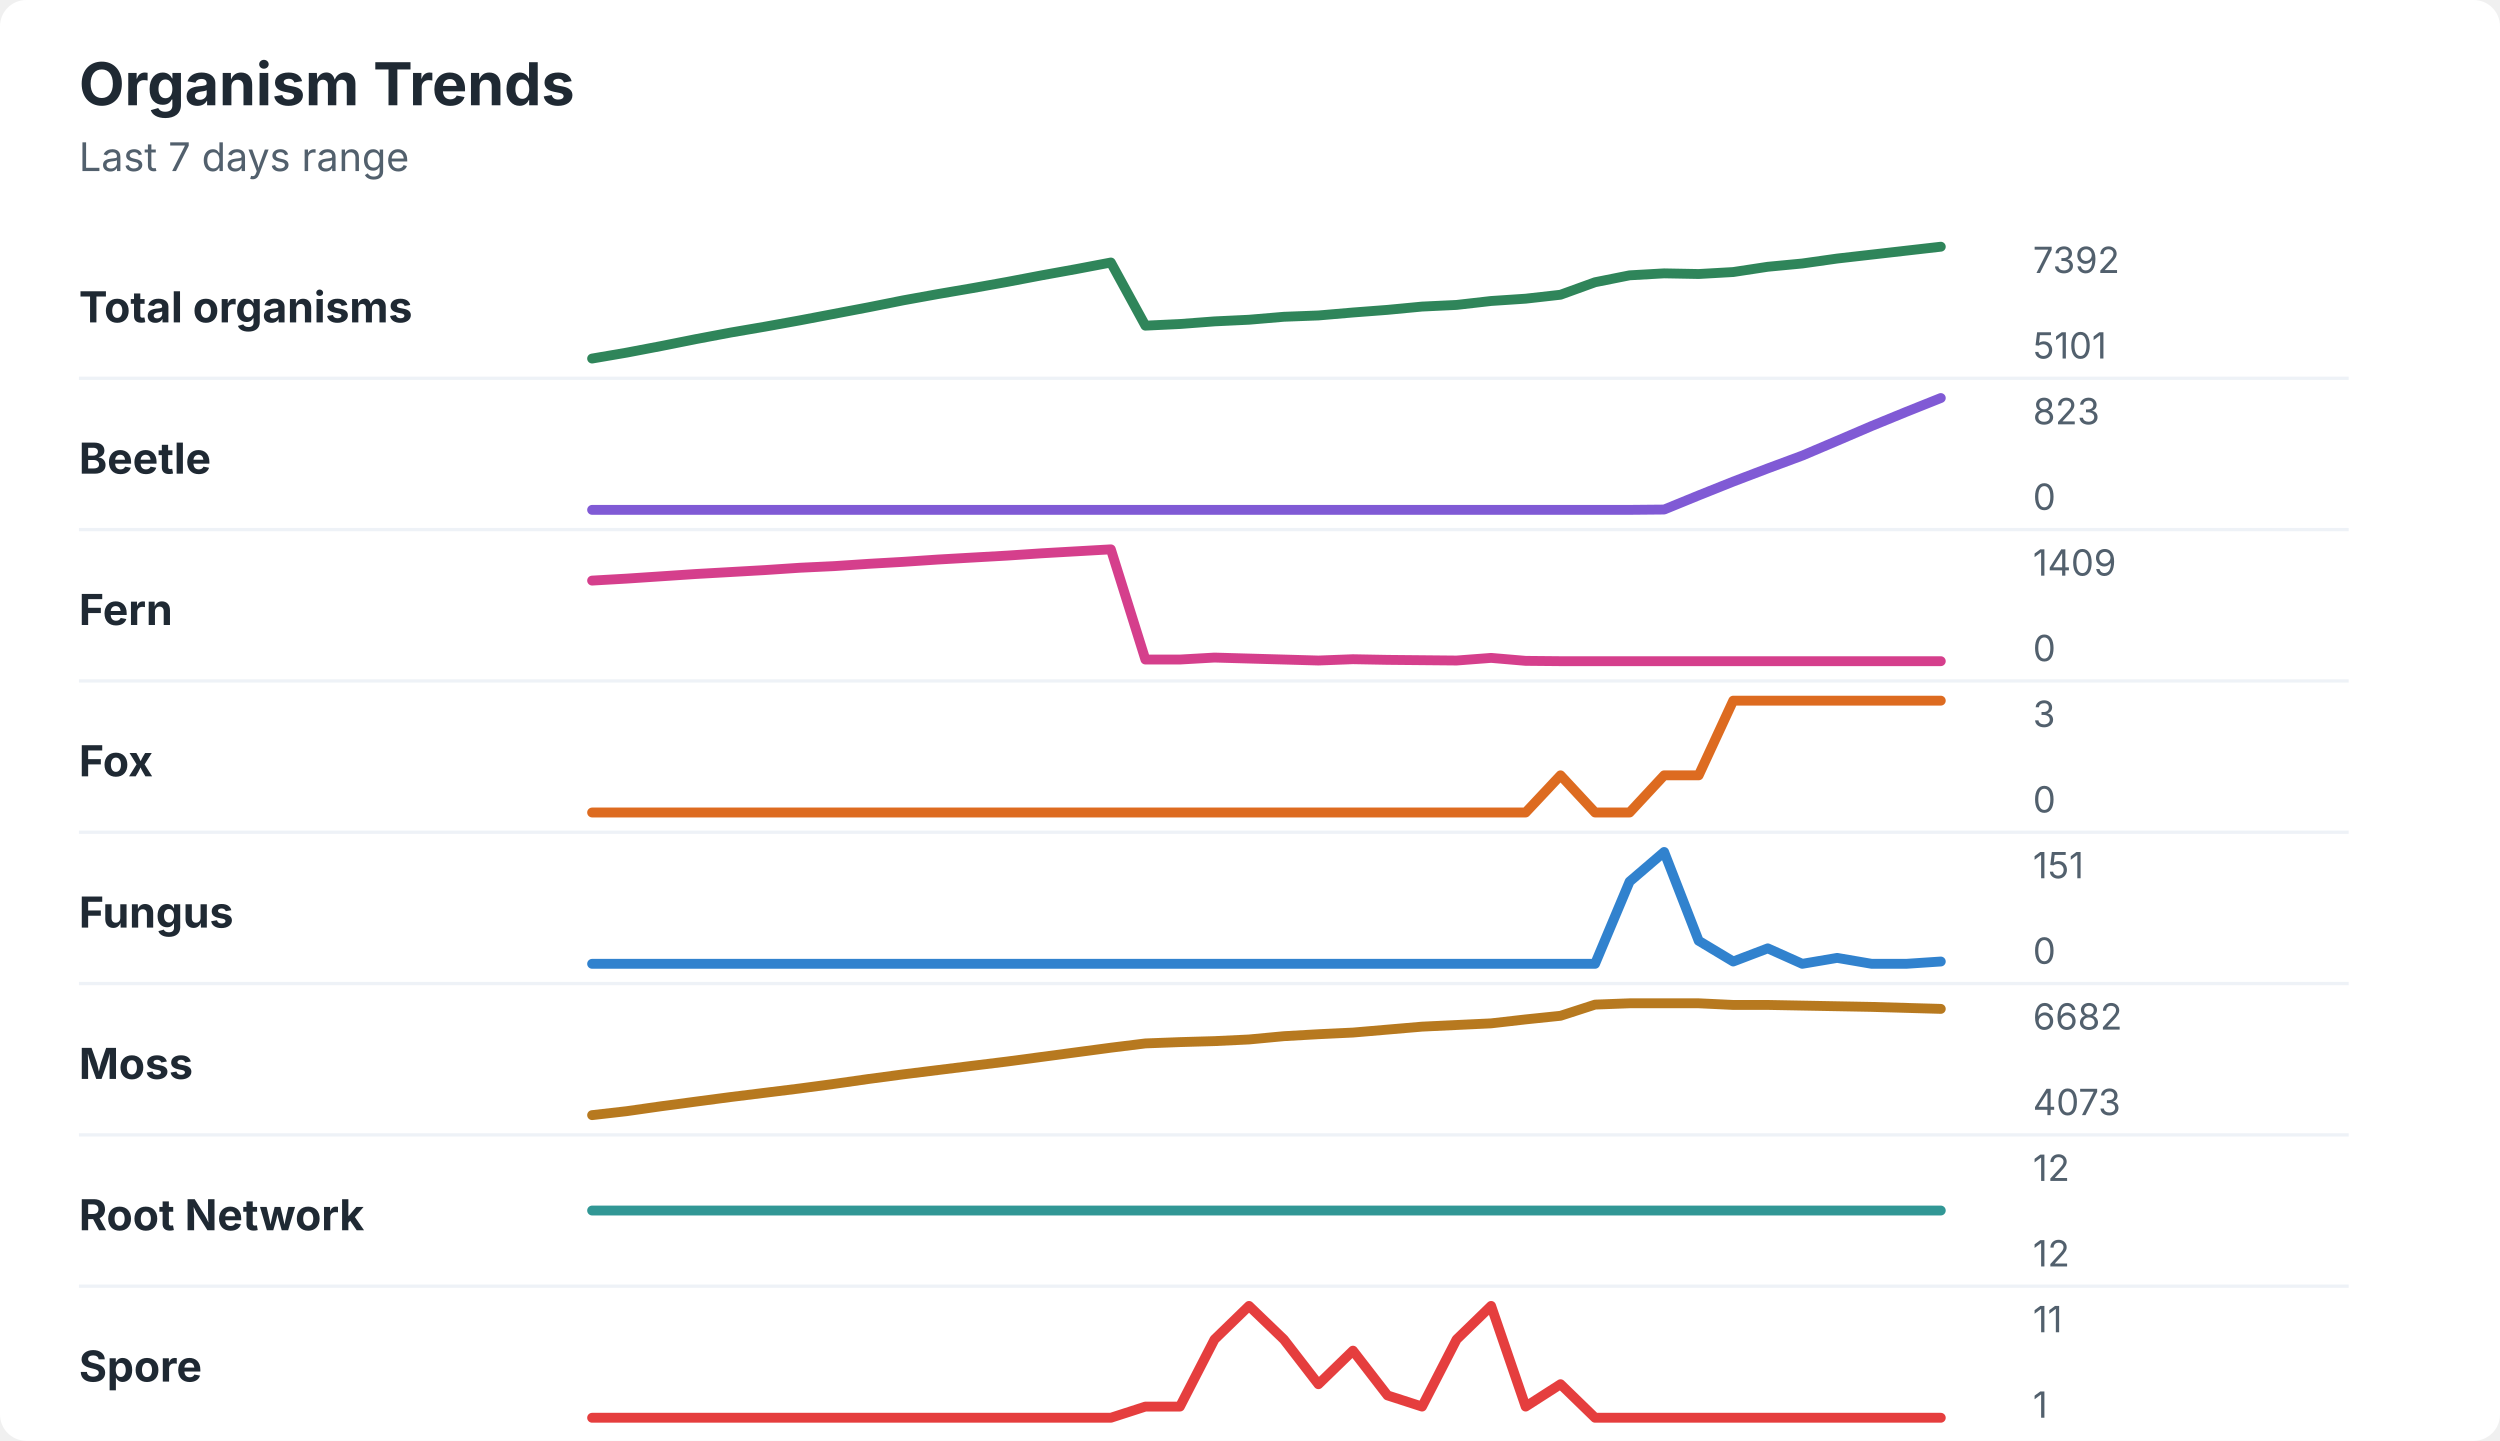
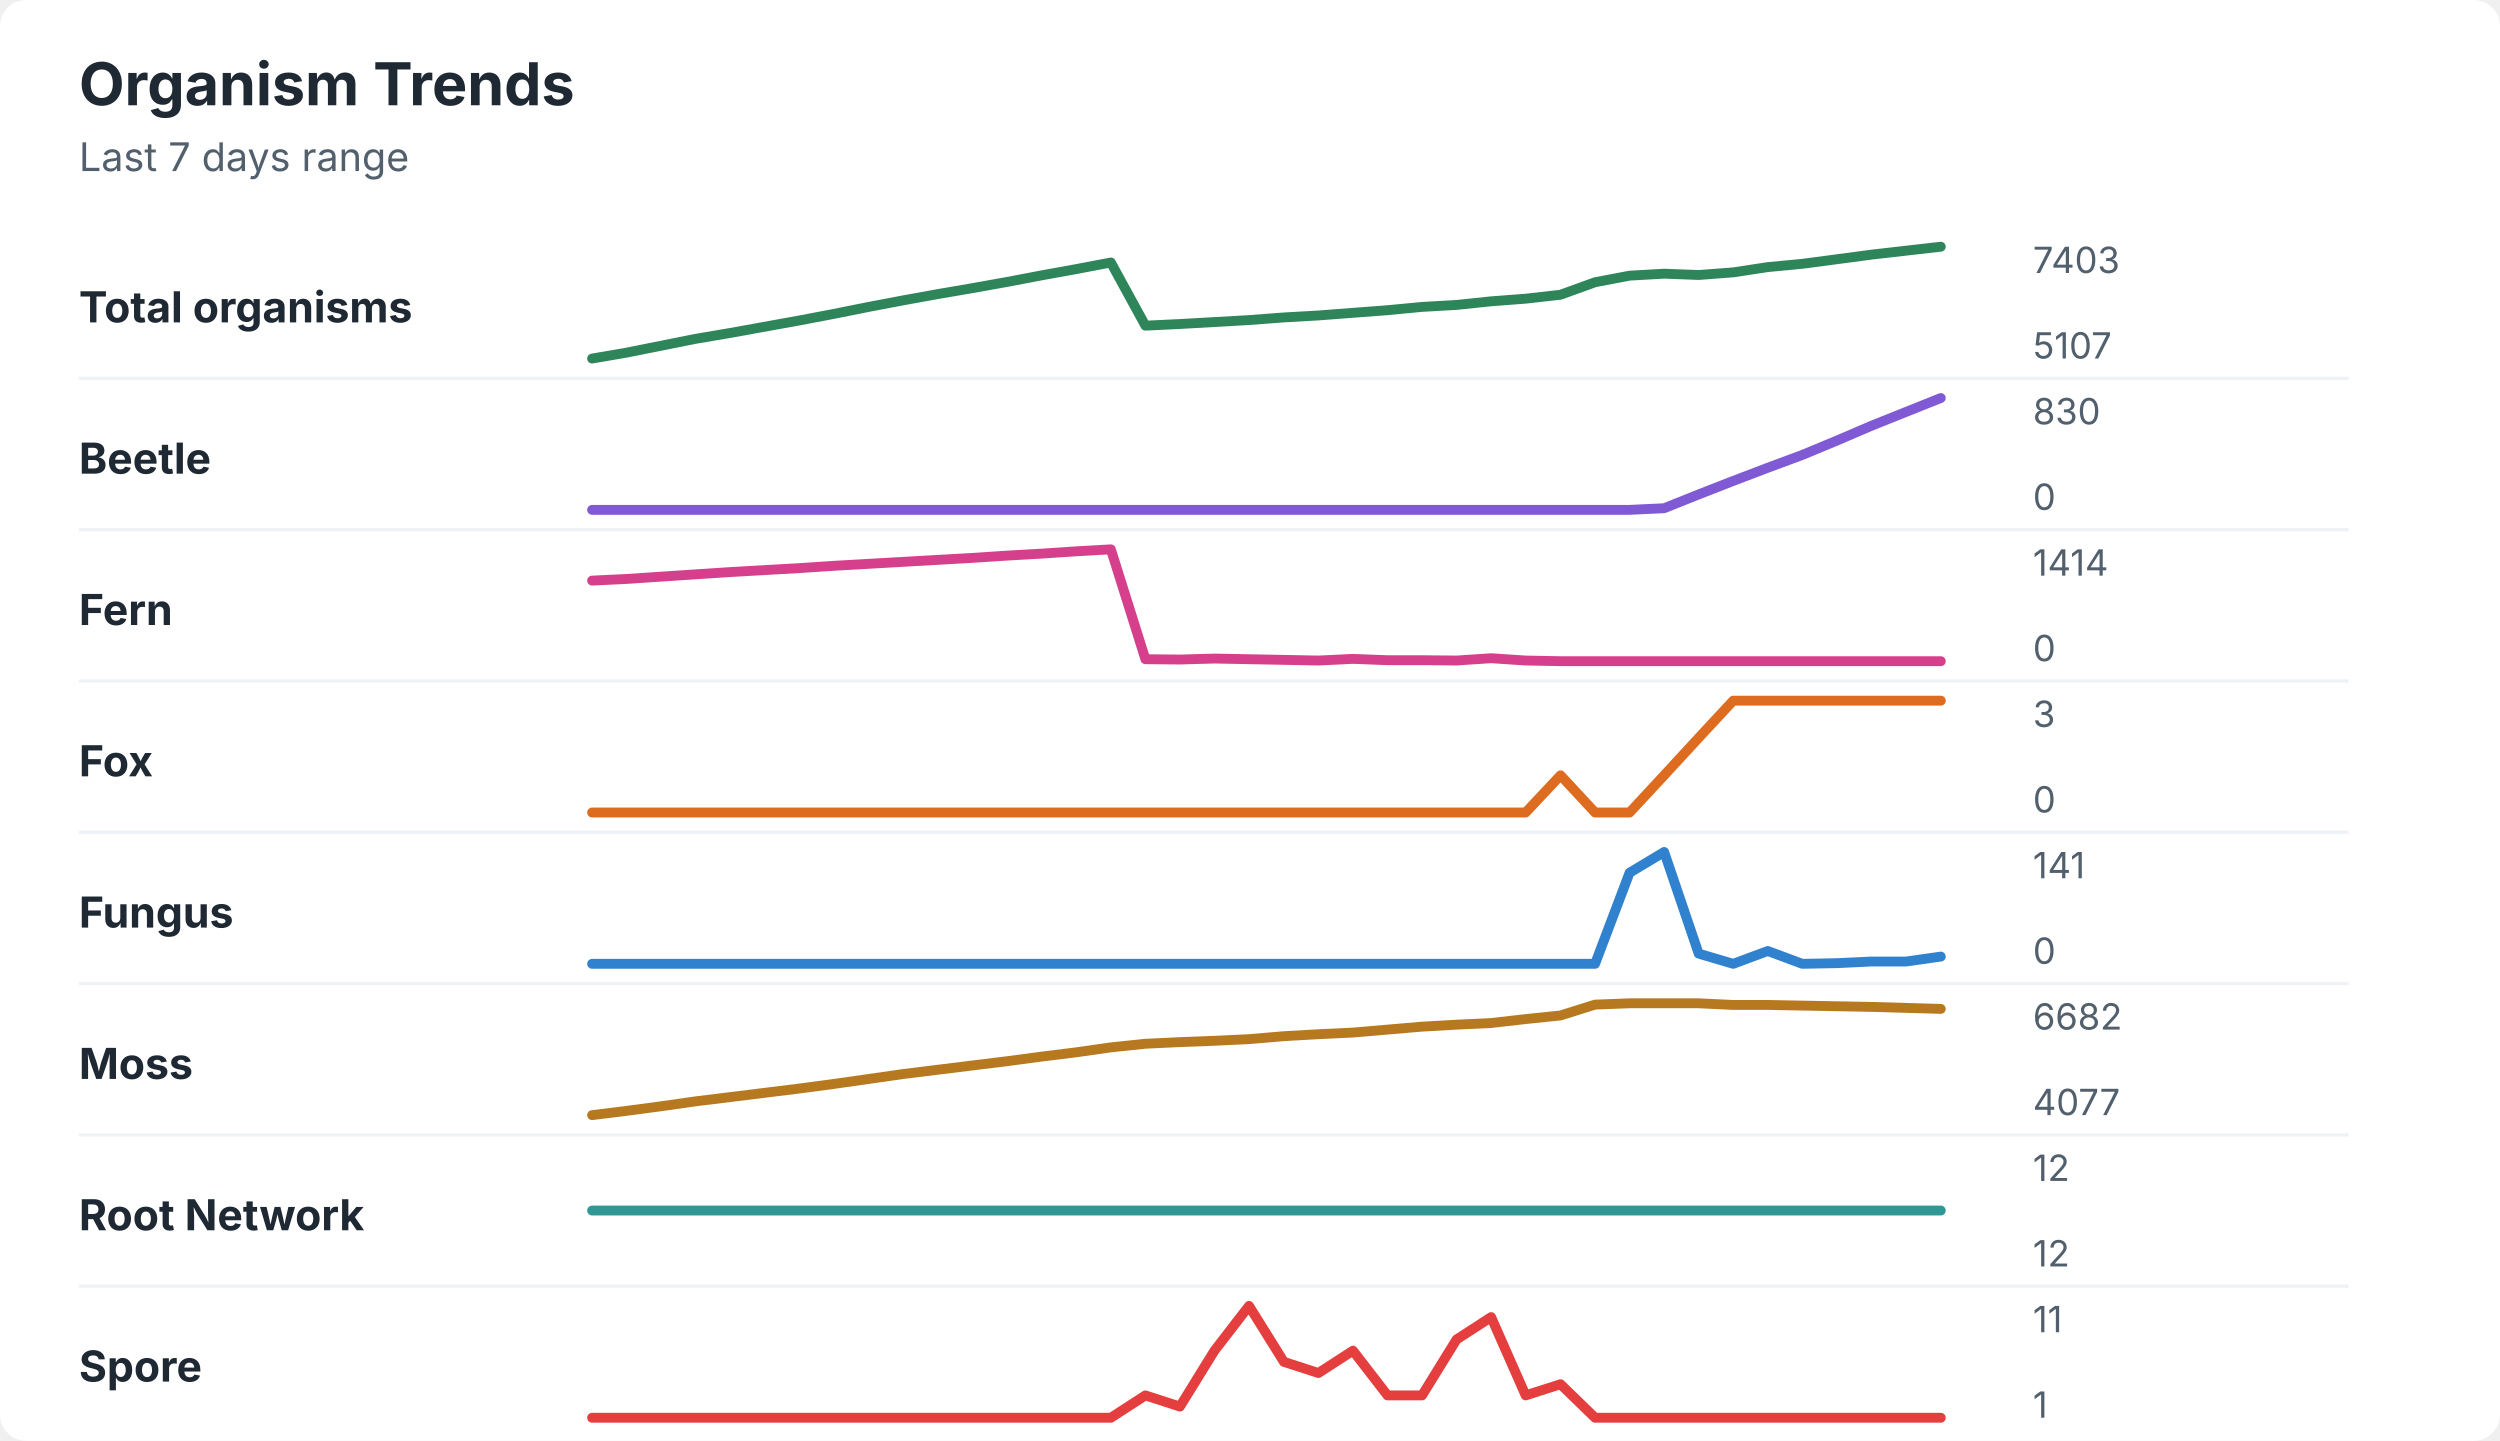
<svg xmlns="http://www.w3.org/2000/svg" width="760" height="438" viewBox="0 0 760 438" role="img" aria-labelledby="title desc">
  <rect width="760" height="438" rx="8" fill="#ffffff" />
  <style>
    text { font-family: -apple-system, BlinkMacSystemFont, "Segoe UI", sans-serif; }
    .title { font-size: 18px; font-weight: 700; fill: #1f2933; }
    .subtitle { font-size: 12px; fill: #52606d; }
    .label { font-size: 13px; font-weight: 650; fill: #1f2933; }
    .axis-value { font-size: 11px; fill: #52606d; }
    .separator { stroke: #eef2f7; stroke-width: 1; }
  </style>
  <text x="24" y="32" class="title">Organism Trends</text>
  <text x="24" y="52" class="subtitle">Last 7 days range</text>
  <text x="24" y="98" class="label">Total organisms</text>
-   <polyline points="180.0,109.0 190.5,107.2 201.0,105.2 211.5,103.1 222.1,101.1 232.6,99.3 243.1,97.4 253.6,95.4 264.1,93.4 274.6,91.3 285.1,89.4 295.6,87.6 306.2,85.7 316.7,83.7 327.2,81.8 337.7,79.8 348.2,99.0 358.7,98.5 369.2,97.7 379.7,97.2 390.3,96.3 400.8,95.9 411.3,95.0 421.8,94.2 432.3,93.2 442.8,92.7 453.3,91.5 463.8,90.8 474.4,89.6 484.9,85.8 495.4,83.7 505.9,83.1 516.4,83.3 526.9,82.7 537.4,81.1 547.9,80.1 558.5,78.6 569.0,77.4 579.5,76.2 590.0,75.0 " fill="none" stroke="#2f855a" stroke-width="3" stroke-linecap="round" stroke-linejoin="round" />
-   <text x="618" y="83" class="axis-value">7392</text>
-   <text x="618" y="109" class="axis-value">5101</text>
+   <polyline points="180.0,109.0 190.5,107.2 201.0,105.1 211.5,103.0 222.1,101.2 232.6,99.3 243.1,97.4 253.6,95.4 264.1,93.3 274.6,91.3 285.1,89.4 295.6,87.6 306.2,85.7 316.7,83.7 327.2,81.8 337.7,79.8 348.2,99.0 358.7,98.5 369.2,97.9 379.7,97.3 390.3,96.5 400.8,95.9 411.3,95.1 421.8,94.3 432.3,93.3 442.8,92.7 453.3,91.6 463.8,90.8 474.4,89.6 484.9,85.8 495.4,83.8 505.9,83.2 516.4,83.6 526.9,82.8 537.4,81.2 547.9,80.2 558.5,78.8 569.0,77.4 579.5,76.2 590.0,75.0 " fill="none" stroke="#2f855a" stroke-width="3" stroke-linecap="round" stroke-linejoin="round" />
+   <text x="618" y="83" class="axis-value">7403</text>
+   <text x="618" y="109" class="axis-value">5107</text>
  <line x1="24" y1="115.0" x2="714" y2="115.0" class="separator" />
  <text x="24" y="144" class="label">Beetle</text>
-   <polyline points="180.0,155.0 190.5,155.0 201.0,155.0 211.5,155.0 222.1,155.0 232.6,155.0 243.1,155.0 253.6,155.0 264.1,155.0 274.6,155.0 285.1,155.0 295.6,155.0 306.2,155.0 316.7,155.0 327.2,155.0 337.7,155.0 348.2,155.0 358.7,155.0 369.2,155.0 379.7,155.0 390.3,155.0 400.8,155.0 411.3,155.0 421.8,155.0 432.3,155.0 442.8,155.0 453.3,155.0 463.8,155.0 474.4,155.0 484.9,155.0 495.4,155.0 505.9,154.9 516.4,150.6 526.9,146.4 537.4,142.4 547.9,138.5 558.5,134.0 569.0,129.5 579.5,125.2 590.0,121.0 " fill="none" stroke="#805ad5" stroke-width="3" stroke-linecap="round" stroke-linejoin="round" />
-   <text x="618" y="129" class="axis-value">823</text>
+   <polyline points="180.0,155.0 190.5,155.0 201.0,155.0 211.5,155.0 222.1,155.0 232.6,155.0 243.1,155.0 253.6,155.0 264.1,155.0 274.6,155.0 285.1,155.0 295.6,155.0 306.2,155.0 316.7,155.0 327.2,155.0 337.7,155.0 348.2,155.0 358.7,155.0 369.2,155.0 379.7,155.0 390.3,155.0 400.8,155.0 411.3,155.0 421.8,155.0 432.3,155.0 442.8,155.0 453.3,155.0 463.8,155.0 474.4,155.0 484.9,155.0 495.4,155.0 505.9,154.5 516.4,150.3 526.9,146.2 537.4,142.2 547.9,138.3 558.5,133.9 569.0,129.4 579.5,125.2 590.0,121.0 " fill="none" stroke="#805ad5" stroke-width="3" stroke-linecap="round" stroke-linejoin="round" />
+   <text x="618" y="129" class="axis-value">830</text>
  <text x="618" y="155" class="axis-value">0</text>
  <line x1="24" y1="161.0" x2="714" y2="161.0" class="separator" />
  <text x="24" y="190" class="label">Fern</text>
-   <polyline points="180.0,176.5 190.5,175.9 201.0,175.2 211.5,174.5 222.1,173.9 232.6,173.3 243.1,172.6 253.6,172.1 264.1,171.4 274.6,170.8 285.1,170.1 295.6,169.5 306.2,168.9 316.7,168.2 327.2,167.6 337.7,167.0 348.2,200.5 358.7,200.5 369.2,199.9 379.7,200.2 390.3,200.5 400.8,200.8 411.3,200.4 421.8,200.6 432.3,200.7 442.8,200.8 453.3,200.0 463.8,200.9 474.4,201.0 484.9,201.0 495.4,201.0 505.9,201.0 516.4,201.0 526.9,201.0 537.4,201.0 547.9,201.0 558.5,201.0 569.0,201.0 579.5,201.0 590.0,201.0 " fill="none" stroke="#d53f8c" stroke-width="3" stroke-linecap="round" stroke-linejoin="round" />
-   <text x="618" y="175" class="axis-value">1409</text>
+   <polyline points="180.0,176.5 190.5,176.0 201.0,175.3 211.5,174.6 222.1,173.9 232.6,173.3 243.1,172.7 253.6,172.0 264.1,171.4 274.6,170.8 285.1,170.2 295.6,169.6 306.2,168.9 316.7,168.3 327.2,167.6 337.7,167.0 348.2,200.4 358.7,200.5 369.2,200.2 379.7,200.4 390.3,200.6 400.8,200.8 411.3,200.3 421.8,200.7 432.3,200.7 442.8,200.8 453.3,200.1 463.8,200.8 474.4,201.0 484.9,201.0 495.4,201.0 505.9,201.0 516.4,201.0 526.9,201.0 537.4,201.0 547.9,201.0 558.5,201.0 569.0,201.0 579.5,201.0 590.0,201.0 " fill="none" stroke="#d53f8c" stroke-width="3" stroke-linecap="round" stroke-linejoin="round" />
+   <text x="618" y="175" class="axis-value">1414</text>
  <text x="618" y="201" class="axis-value">0</text>
  <line x1="24" y1="207.0" x2="714" y2="207.0" class="separator" />
  <text x="24" y="236" class="label">Fox</text>
-   <polyline points="180.0,247.0 190.5,247.0 201.0,247.0 211.5,247.0 222.1,247.0 232.6,247.0 243.1,247.0 253.6,247.0 264.1,247.0 274.6,247.0 285.1,247.0 295.6,247.0 306.2,247.0 316.7,247.0 327.2,247.0 337.7,247.0 348.2,247.0 358.7,247.0 369.2,247.0 379.7,247.0 390.3,247.0 400.8,247.0 411.3,247.0 421.8,247.0 432.3,247.0 442.8,247.0 453.3,247.0 463.8,247.0 474.4,235.7 484.9,247.0 495.4,247.0 505.9,235.7 516.4,235.7 526.9,213.0 537.4,213.0 547.9,213.0 558.5,213.0 569.0,213.0 579.5,213.0 590.0,213.0 " fill="none" stroke="#dd6b20" stroke-width="3" stroke-linecap="round" stroke-linejoin="round" />
+   <polyline points="180.0,247.0 190.5,247.0 201.0,247.0 211.5,247.0 222.1,247.0 232.6,247.0 243.1,247.0 253.6,247.0 264.1,247.0 274.6,247.0 285.1,247.0 295.6,247.0 306.2,247.0 316.7,247.0 327.2,247.0 337.7,247.0 348.2,247.0 358.7,247.0 369.2,247.0 379.7,247.0 390.3,247.0 400.8,247.0 411.3,247.0 421.8,247.0 432.3,247.0 442.8,247.0 453.3,247.0 463.8,247.0 474.4,235.7 484.9,247.0 495.4,247.0 505.9,235.7 516.4,224.3 526.9,213.0 537.4,213.0 547.9,213.0 558.5,213.0 569.0,213.0 579.5,213.0 590.0,213.0 " fill="none" stroke="#dd6b20" stroke-width="3" stroke-linecap="round" stroke-linejoin="round" />
  <text x="618" y="221" class="axis-value">3</text>
  <text x="618" y="247" class="axis-value">0</text>
  <line x1="24" y1="253.0" x2="714" y2="253.0" class="separator" />
  <text x="24" y="282" class="label">Fungus</text>
-   <polyline points="180.0,293.0 190.5,293.0 201.0,293.0 211.5,293.0 222.1,293.0 232.6,293.0 243.1,293.0 253.6,293.0 264.1,293.0 274.6,293.0 285.1,293.0 295.6,293.0 306.2,293.0 316.7,293.0 327.2,293.0 337.7,293.0 348.2,293.0 358.7,293.0 369.2,293.0 379.7,293.0 390.3,293.0 400.8,293.0 411.3,293.0 421.8,293.0 432.3,293.0 442.8,293.0 453.3,293.0 463.8,293.0 474.4,293.0 484.9,293.0 495.4,268.0 505.9,259.0 516.4,286.0 526.9,292.3 537.4,288.3 547.9,293.0 558.5,291.2 569.0,293.0 579.5,293.0 590.0,292.3 " fill="none" stroke="#3182ce" stroke-width="3" stroke-linecap="round" stroke-linejoin="round" />
-   <text x="618" y="267" class="axis-value">151</text>
+   <polyline points="180.0,293.0 190.5,293.0 201.0,293.0 211.5,293.0 222.1,293.0 232.6,293.0 243.1,293.0 253.6,293.0 264.1,293.0 274.6,293.0 285.1,293.0 295.6,293.0 306.2,293.0 316.7,293.0 327.2,293.0 337.7,293.0 348.2,293.0 358.7,293.0 369.2,293.0 379.7,293.0 390.3,293.0 400.8,293.0 411.3,293.0 421.8,293.0 432.3,293.0 442.8,293.0 453.3,293.0 463.8,293.0 474.4,293.0 484.9,293.0 495.4,265.3 505.9,259.0 516.4,289.9 526.9,293.0 537.4,289.1 547.9,293.0 558.5,292.8 569.0,292.3 579.5,292.3 590.0,290.8 " fill="none" stroke="#3182ce" stroke-width="3" stroke-linecap="round" stroke-linejoin="round" />
+   <text x="618" y="267" class="axis-value">141</text>
  <text x="618" y="293" class="axis-value">0</text>
  <line x1="24" y1="299.0" x2="714" y2="299.0" class="separator" />
  <text x="24" y="328" class="label">Moss</text>
-   <polyline points="180.0,339.0 190.5,337.8 201.0,336.3 211.5,334.9 222.1,333.5 232.6,332.2 243.1,330.9 253.6,329.5 264.1,328.0 274.6,326.6 285.1,325.3 295.6,324.0 306.2,322.7 316.7,321.3 327.2,319.9 337.7,318.5 348.2,317.2 358.7,316.8 369.2,316.5 379.7,316.0 390.3,315.0 400.8,314.4 411.3,313.9 421.8,313.0 432.3,312.1 442.8,311.6 453.3,311.1 463.8,309.9 474.4,308.8 484.9,305.4 495.4,305.0 505.9,305.0 516.4,305.0 526.9,305.5 537.4,305.5 547.9,305.7 558.5,305.9 569.0,306.1 579.5,306.4 590.0,306.7 " fill="none" stroke="#b7791f" stroke-width="3" stroke-linecap="round" stroke-linejoin="round" />
+   <polyline points="180.0,339.0 190.5,337.7 201.0,336.3 211.5,334.8 222.1,333.5 232.6,332.2 243.1,330.9 253.6,329.5 264.1,328.0 274.6,326.5 285.1,325.2 295.6,323.9 306.2,322.6 316.7,321.2 327.2,319.9 337.7,318.4 348.2,317.3 358.7,316.8 369.2,316.4 379.7,315.9 390.3,315.0 400.8,314.4 411.3,313.9 421.8,313.0 432.3,312.1 442.8,311.5 453.3,311.0 463.8,309.8 474.4,308.7 484.9,305.4 495.4,305.0 505.9,305.0 516.4,305.0 526.9,305.5 537.4,305.5 547.9,305.7 558.5,305.9 569.0,306.1 579.5,306.4 590.0,306.7 " fill="none" stroke="#b7791f" stroke-width="3" stroke-linecap="round" stroke-linejoin="round" />
  <text x="618" y="313" class="axis-value">6682</text>
-   <text x="618" y="339" class="axis-value">4073</text>
+   <text x="618" y="339" class="axis-value">4077</text>
  <line x1="24" y1="345.0" x2="714" y2="345.0" class="separator" />
  <text x="24" y="374" class="label">Root Network</text>
  <polyline points="180.0,368.0 190.5,368.0 201.0,368.0 211.5,368.0 222.1,368.0 232.6,368.0 243.1,368.0 253.6,368.0 264.1,368.0 274.6,368.0 285.1,368.0 295.6,368.0 306.2,368.0 316.7,368.0 327.2,368.0 337.7,368.0 348.2,368.0 358.7,368.0 369.2,368.0 379.7,368.0 390.3,368.0 400.8,368.0 411.3,368.0 421.8,368.0 432.3,368.0 442.8,368.0 453.3,368.0 463.8,368.0 474.4,368.0 484.9,368.0 495.4,368.0 505.9,368.0 516.4,368.0 526.9,368.0 537.4,368.0 547.9,368.0 558.5,368.0 569.0,368.0 579.5,368.0 590.0,368.0 " fill="none" stroke="#319795" stroke-width="3" stroke-linecap="round" stroke-linejoin="round" />
  <text x="618" y="359" class="axis-value">12</text>
  <text x="618" y="385" class="axis-value">12</text>
  <line x1="24" y1="391.0" x2="714" y2="391.0" class="separator" />
  <text x="24" y="420" class="label">Spore</text>
-   <polyline points="180.0,431.0 190.5,431.0 201.0,431.0 211.5,431.0 222.1,431.0 232.6,431.0 243.1,431.0 253.6,431.0 264.1,431.0 274.6,431.0 285.1,431.0 295.6,431.0 306.2,431.0 316.7,431.0 327.2,431.0 337.7,431.0 348.2,427.6 358.7,427.6 369.2,407.2 379.7,397.0 390.3,407.2 400.8,420.8 411.3,410.6 421.8,424.2 432.3,427.6 442.8,407.2 453.3,397.0 463.8,427.6 474.4,420.8 484.9,431.0 495.4,431.0 505.9,431.0 516.4,431.0 526.9,431.0 537.4,431.0 547.9,431.0 558.5,431.0 569.0,431.0 579.5,431.0 590.0,431.0 " fill="none" stroke="#e53e3e" stroke-width="3" stroke-linecap="round" stroke-linejoin="round" />
+   <polyline points="180.0,431.0 190.5,431.0 201.0,431.0 211.5,431.0 222.1,431.0 232.6,431.0 243.1,431.0 253.6,431.0 264.1,431.0 274.6,431.0 285.1,431.0 295.6,431.0 306.2,431.0 316.7,431.0 327.2,431.0 337.7,431.0 348.2,424.2 358.7,427.6 369.2,410.6 379.7,397.0 390.3,414.0 400.8,417.4 411.3,410.6 421.8,424.2 432.3,424.2 442.8,407.2 453.3,400.4 463.8,424.2 474.4,420.8 484.9,431.0 495.4,431.0 505.9,431.0 516.4,431.0 526.9,431.0 537.4,431.0 547.9,431.0 558.5,431.0 569.0,431.0 579.5,431.0 590.0,431.0 " fill="none" stroke="#e53e3e" stroke-width="3" stroke-linecap="round" stroke-linejoin="round" />
  <text x="618" y="405" class="axis-value">11</text>
  <text x="618" y="431" class="axis-value">1</text>
</svg>
